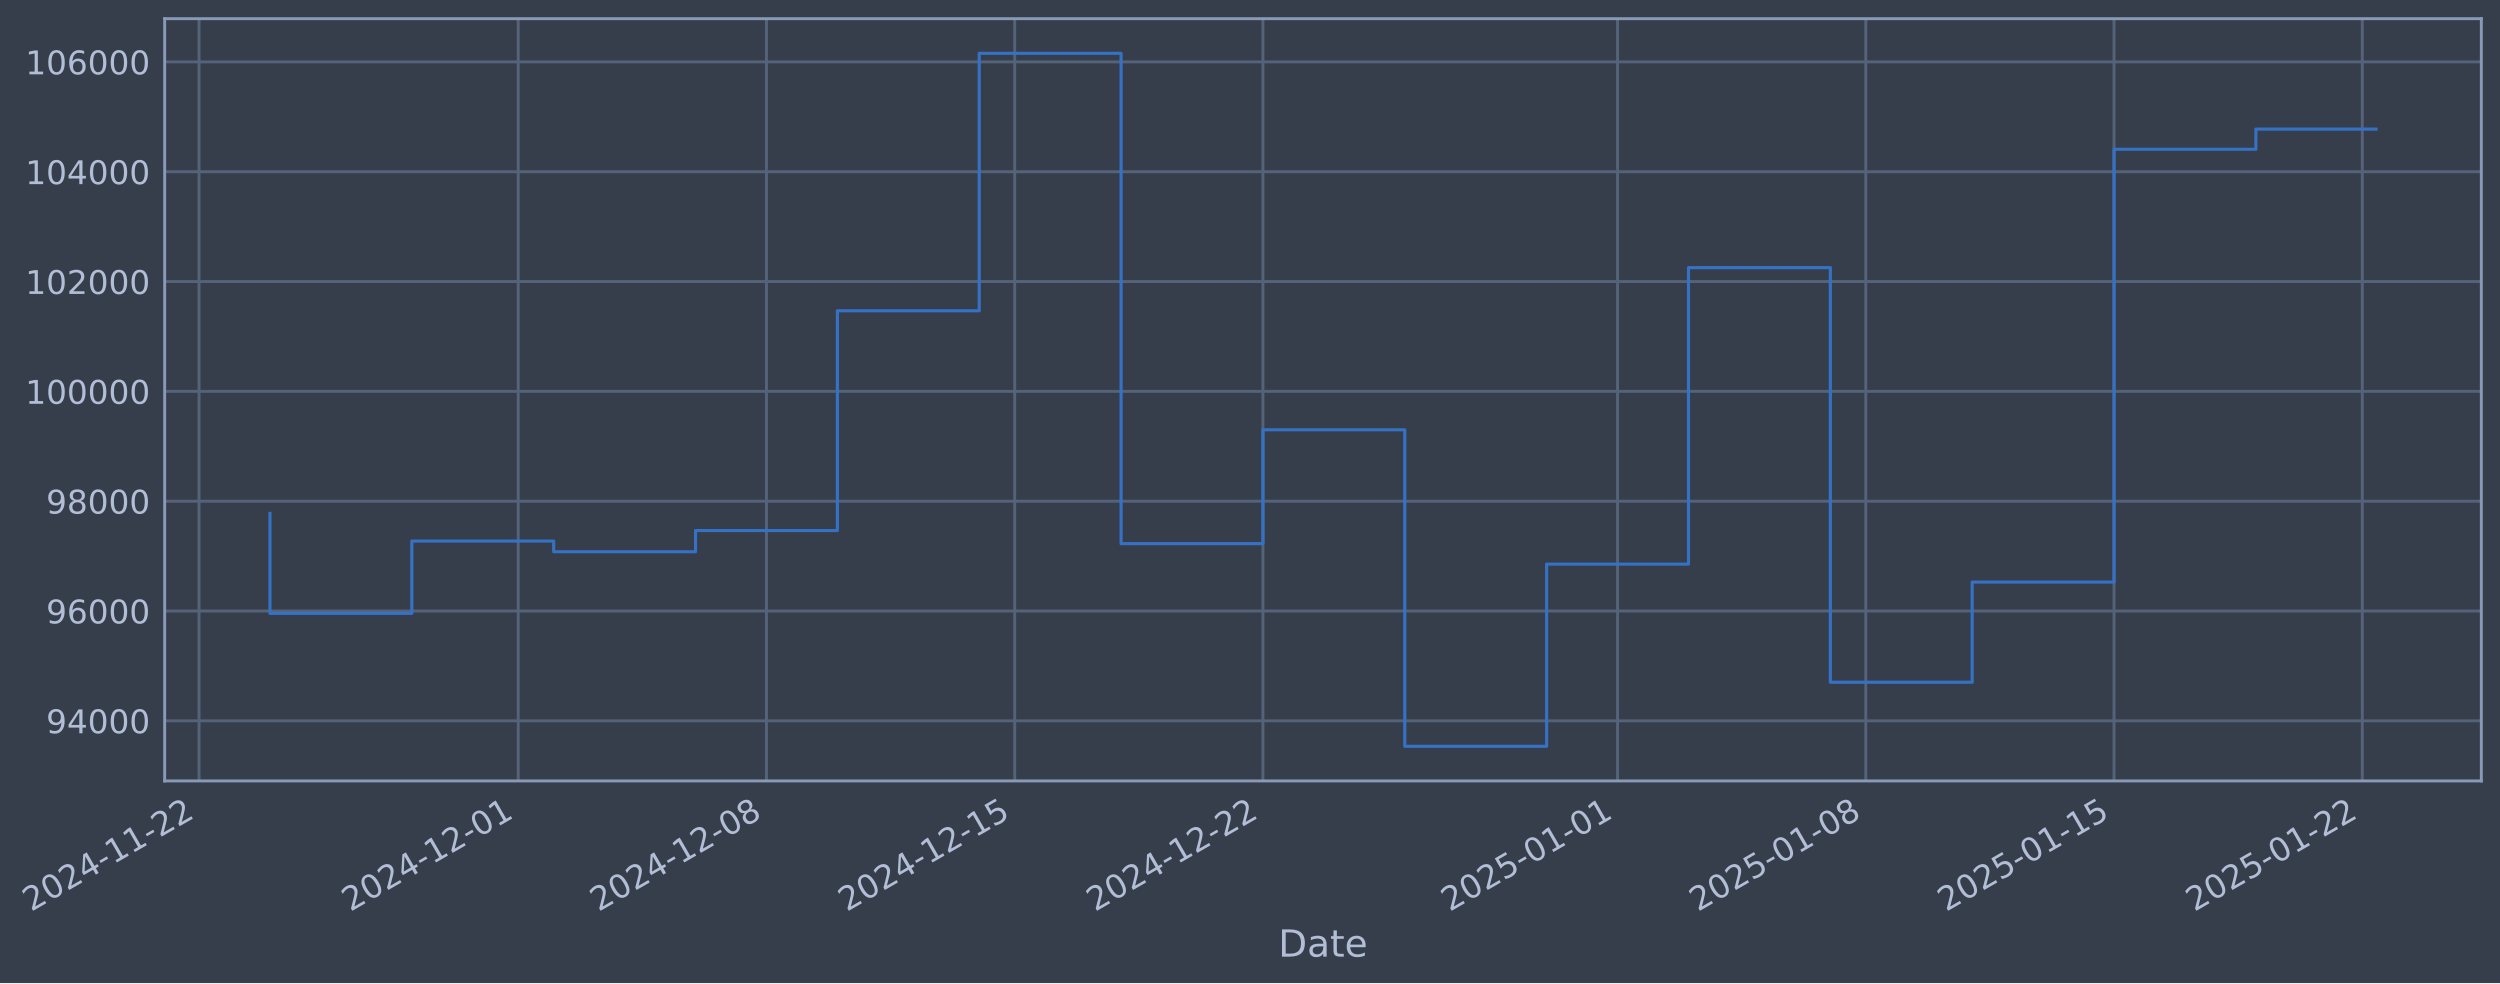
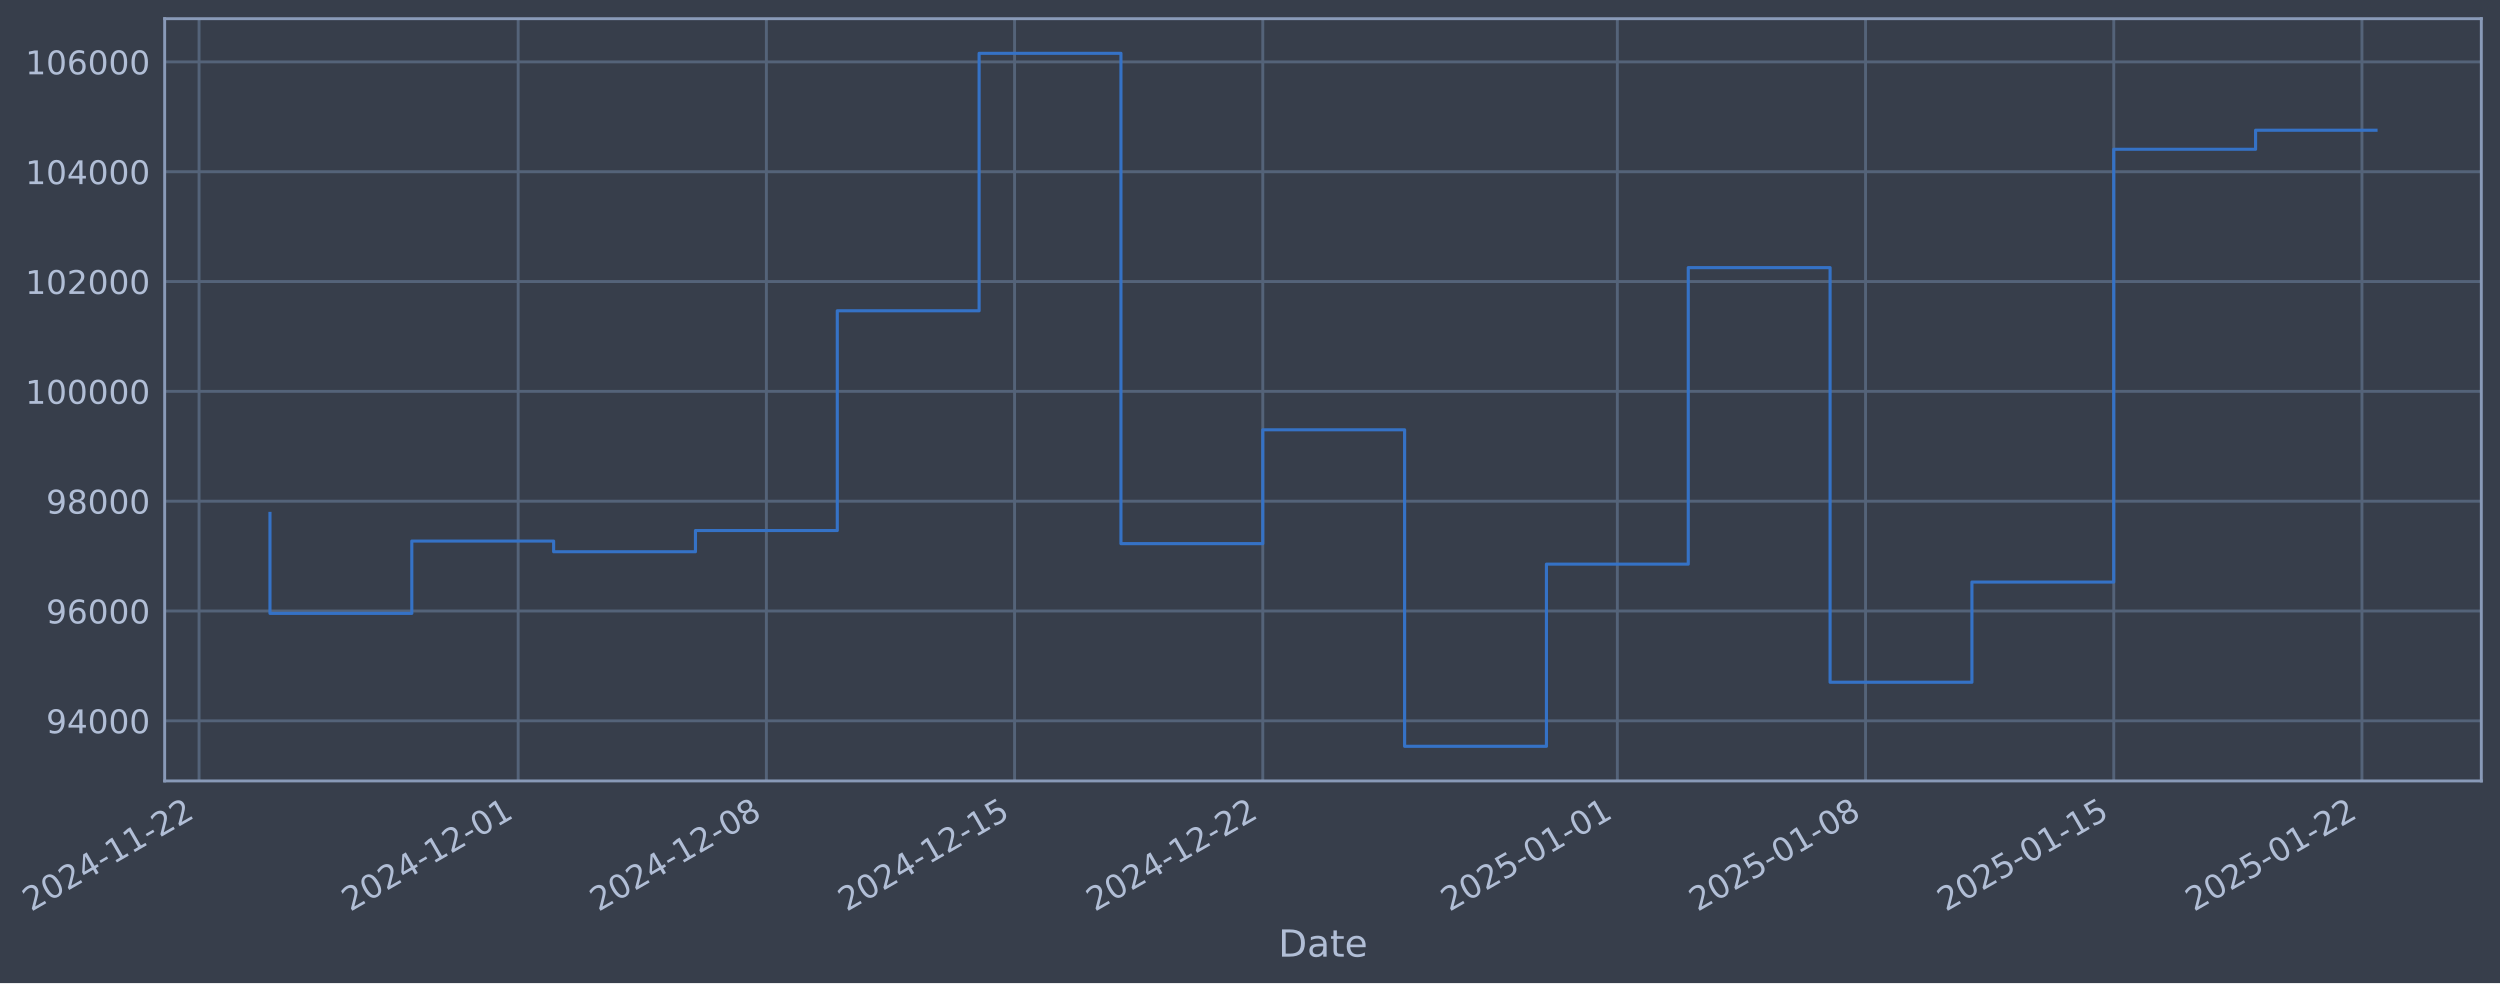
- <svg xmlns="http://www.w3.org/2000/svg" xmlns:xlink="http://www.w3.org/1999/xlink" width="963.464pt" height="378.87pt" viewBox="0 0 963.464 378.87" version="1.1">
+ <svg xmlns="http://www.w3.org/2000/svg" xmlns:xlink="http://www.w3.org/1999/xlink" width="963.46pt" height="378.87pt" viewBox="0 0 963.46 378.87" version="1.1">
  <defs>
    <style type="text/css">*{stroke-linejoin: round; stroke-linecap: butt}</style>
  </defs>
  <g id="figure_1">
    <g id="patch_1">
-       <path d="M 0 378.87  L 963.464 378.87  L 963.464 0  L 0 0  z " style="fill: #373e4b" />
+       <path d="M 0 378.87  L 963.46 378.87  L 963.46 0  L 0 0  z " style="fill: #373e4b" />
    </g>
    <g id="axes_1">
      <g id="patch_2">
-         <path d="M 63.464 300.96  L 956.264 300.96  L 956.264 7.2  L 63.464 7.2  z " style="fill: #373e4b" />
+         <path d="M 63.46 300.96  L 956.26 300.96  L 956.26 7.2  L 63.46 7.2  z " style="fill: #373e4b" />
      </g>
      <g id="matplotlib.axis_1">
        <g id="xtick_1">
          <g id="line2d_1">
-             <path d="M 76.713 300.96  L 76.713 7.2  " clip-path="url(#p27a2d61738)" style="fill: none; stroke: #546379; stroke-width: 1.12; stroke-linecap: square" />
+             <path d="M 76.713 300.96  L 76.713 7.2  " clip-path="url(#pa409a6685f)" style="fill: none; stroke: #546379; stroke-width: 1.12; stroke-linecap: square" />
          </g>
          <g id="line2d_2" />
          <g id="text_1">
            <g style="fill: #b1bed6" transform="translate(11.98702 351.4642) rotate(-30) scale(0.126 -0.126)">
              <defs>
                <path id="DejaVuSans-32" d="M 1228 531  L 3431 531  L 3431 0  L 469 0  L 469 531  Q 828 903 1448 1529  Q 2069 2156 2228 2338  Q 2531 2678 2651 2914  Q 2772 3150 2772 3378  Q 2772 3750 2511 3984  Q 2250 4219 1831 4219  Q 1534 4219 1204 4116  Q 875 4013 500 3803  L 500 4441  Q 881 4594 1212 4672  Q 1544 4750 1819 4750  Q 2544 4750 2975 4387  Q 3406 4025 3406 3419  Q 3406 3131 3298 2873  Q 3191 2616 2906 2266  Q 2828 2175 2409 1742  Q 1991 1309 1228 531  z " transform="scale(0.015625)" />
                <path id="DejaVuSans-30" d="M 2034 4250  Q 1547 4250 1301 3770  Q 1056 3291 1056 2328  Q 1056 1369 1301 889  Q 1547 409 2034 409  Q 2525 409 2770 889  Q 3016 1369 3016 2328  Q 3016 3291 2770 3770  Q 2525 4250 2034 4250  z M 2034 4750  Q 2819 4750 3233 4129  Q 3647 3509 3647 2328  Q 3647 1150 3233 529  Q 2819 -91 2034 -91  Q 1250 -91 836 529  Q 422 1150 422 2328  Q 422 3509 836 4129  Q 1250 4750 2034 4750  z " transform="scale(0.015625)" />
                <path id="DejaVuSans-34" d="M 2419 4116  L 825 1625  L 2419 1625  L 2419 4116  z M 2253 4666  L 3047 4666  L 3047 1625  L 3713 1625  L 3713 1100  L 3047 1100  L 3047 0  L 2419 0  L 2419 1100  L 313 1100  L 313 1709  L 2253 4666  z " transform="scale(0.015625)" />
                <path id="DejaVuSans-2d" d="M 313 2009  L 1997 2009  L 1997 1497  L 313 1497  L 313 2009  z " transform="scale(0.015625)" />
                <path id="DejaVuSans-31" d="M 794 531  L 1825 531  L 1825 4091  L 703 3866  L 703 4441  L 1819 4666  L 2450 4666  L 2450 531  L 3481 531  L 3481 0  L 794 0  L 794 531  z " transform="scale(0.015625)" />
              </defs>
              <use xlink:href="#DejaVuSans-32" />
              <use xlink:href="#DejaVuSans-30" transform="translate(63.62305 0)" />
              <use xlink:href="#DejaVuSans-32" transform="translate(127.2461 0)" />
              <use xlink:href="#DejaVuSans-34" transform="translate(190.8691 0)" />
              <use xlink:href="#DejaVuSans-2d" transform="translate(254.4922 0)" />
              <use xlink:href="#DejaVuSans-31" transform="translate(290.5762 0)" />
              <use xlink:href="#DejaVuSans-31" transform="translate(354.1992 0)" />
              <use xlink:href="#DejaVuSans-2d" transform="translate(417.8223 0)" />
              <use xlink:href="#DejaVuSans-32" transform="translate(453.9062 0)" />
              <use xlink:href="#DejaVuSans-32" transform="translate(517.5293 0)" />
            </g>
          </g>
        </g>
        <g id="xtick_2">
          <g id="line2d_3">
-             <path d="M 199.714 300.96  L 199.714 7.2  " clip-path="url(#p27a2d61738)" style="fill: none; stroke: #546379; stroke-width: 1.12; stroke-linecap: square" />
+             <path d="M 199.695 300.96  L 199.695 7.2  " clip-path="url(#pa409a6685f)" style="fill: none; stroke: #546379; stroke-width: 1.12; stroke-linecap: square" />
          </g>
          <g id="line2d_4" />
          <g id="text_2">
-             <g style="fill: #b1bed6" transform="translate(134.9881 351.4642) rotate(-30) scale(0.126 -0.126)">
+             <g style="fill: #b1bed6" transform="translate(134.9692 351.4642) rotate(-30) scale(0.126 -0.126)">
              <use xlink:href="#DejaVuSans-32" />
              <use xlink:href="#DejaVuSans-30" transform="translate(63.62305 0)" />
              <use xlink:href="#DejaVuSans-32" transform="translate(127.2461 0)" />
              <use xlink:href="#DejaVuSans-34" transform="translate(190.8691 0)" />
              <use xlink:href="#DejaVuSans-2d" transform="translate(254.4922 0)" />
              <use xlink:href="#DejaVuSans-31" transform="translate(290.5762 0)" />
              <use xlink:href="#DejaVuSans-32" transform="translate(354.1992 0)" />
              <use xlink:href="#DejaVuSans-2d" transform="translate(417.8223 0)" />
              <use xlink:href="#DejaVuSans-30" transform="translate(453.9062 0)" />
              <use xlink:href="#DejaVuSans-31" transform="translate(517.5293 0)" />
            </g>
          </g>
        </g>
        <g id="xtick_3">
          <g id="line2d_5">
-             <path d="M 295.381 300.96  L 295.381 7.2  " clip-path="url(#p27a2d61738)" style="fill: none; stroke: #546379; stroke-width: 1.12; stroke-linecap: square" />
+             <path d="M 295.348 300.96  L 295.348 7.2  " clip-path="url(#pa409a6685f)" style="fill: none; stroke: #546379; stroke-width: 1.12; stroke-linecap: square" />
          </g>
          <g id="line2d_6" />
          <g id="text_3">
-             <g style="fill: #b1bed6" transform="translate(230.6557 351.4642) rotate(-30) scale(0.126 -0.126)">
+             <g style="fill: #b1bed6" transform="translate(230.6221 351.4642) rotate(-30) scale(0.126 -0.126)">
              <defs>
                <path id="DejaVuSans-38" d="M 2034 2216  Q 1584 2216 1326 1975  Q 1069 1734 1069 1313  Q 1069 891 1326 650  Q 1584 409 2034 409  Q 2484 409 2743 651  Q 3003 894 3003 1313  Q 3003 1734 2745 1975  Q 2488 2216 2034 2216  z M 1403 2484  Q 997 2584 770 2862  Q 544 3141 544 3541  Q 544 4100 942 4425  Q 1341 4750 2034 4750  Q 2731 4750 3128 4425  Q 3525 4100 3525 3541  Q 3525 3141 3298 2862  Q 3072 2584 2669 2484  Q 3125 2378 3379 2068  Q 3634 1759 3634 1313  Q 3634 634 3220 271  Q 2806 -91 2034 -91  Q 1263 -91 848 271  Q 434 634 434 1313  Q 434 1759 690 2068  Q 947 2378 1403 2484  z M 1172 3481  Q 1172 3119 1398 2916  Q 1625 2713 2034 2713  Q 2441 2713 2670 2916  Q 2900 3119 2900 3481  Q 2900 3844 2670 4047  Q 2441 4250 2034 4250  Q 1625 4250 1398 4047  Q 1172 3844 1172 3481  z " transform="scale(0.015625)" />
              </defs>
              <use xlink:href="#DejaVuSans-32" />
              <use xlink:href="#DejaVuSans-30" transform="translate(63.62305 0)" />
              <use xlink:href="#DejaVuSans-32" transform="translate(127.2461 0)" />
              <use xlink:href="#DejaVuSans-34" transform="translate(190.8691 0)" />
              <use xlink:href="#DejaVuSans-2d" transform="translate(254.4922 0)" />
              <use xlink:href="#DejaVuSans-31" transform="translate(290.5762 0)" />
              <use xlink:href="#DejaVuSans-32" transform="translate(354.1992 0)" />
              <use xlink:href="#DejaVuSans-2d" transform="translate(417.8223 0)" />
              <use xlink:href="#DejaVuSans-30" transform="translate(453.9062 0)" />
              <use xlink:href="#DejaVuSans-38" transform="translate(517.5293 0)" />
            </g>
          </g>
        </g>
        <g id="xtick_4">
          <g id="line2d_7">
-             <path d="M 391.049 300.96  L 391.049 7.2  " clip-path="url(#p27a2d61738)" style="fill: none; stroke: #546379; stroke-width: 1.12; stroke-linecap: square" />
+             <path d="M 391 300.96  L 391 7.2  " clip-path="url(#pa409a6685f)" style="fill: none; stroke: #546379; stroke-width: 1.12; stroke-linecap: square" />
          </g>
          <g id="line2d_8" />
          <g id="text_4">
-             <g style="fill: #b1bed6" transform="translate(326.3232 351.4642) rotate(-30) scale(0.126 -0.126)">
+             <g style="fill: #b1bed6" transform="translate(326.2749 351.4642) rotate(-30) scale(0.126 -0.126)">
              <defs>
                <path id="DejaVuSans-35" d="M 691 4666  L 3169 4666  L 3169 4134  L 1269 4134  L 1269 2991  Q 1406 3038 1543 3061  Q 1681 3084 1819 3084  Q 2600 3084 3056 2656  Q 3513 2228 3513 1497  Q 3513 744 3044 326  Q 2575 -91 1722 -91  Q 1428 -91 1123 -41  Q 819 9 494 109  L 494 744  Q 775 591 1075 516  Q 1375 441 1709 441  Q 2250 441 2565 725  Q 2881 1009 2881 1497  Q 2881 1984 2565 2268  Q 2250 2553 1709 2553  Q 1456 2553 1204 2497  Q 953 2441 691 2322  L 691 4666  z " transform="scale(0.015625)" />
              </defs>
              <use xlink:href="#DejaVuSans-32" />
              <use xlink:href="#DejaVuSans-30" transform="translate(63.62305 0)" />
              <use xlink:href="#DejaVuSans-32" transform="translate(127.2461 0)" />
              <use xlink:href="#DejaVuSans-34" transform="translate(190.8691 0)" />
              <use xlink:href="#DejaVuSans-2d" transform="translate(254.4922 0)" />
              <use xlink:href="#DejaVuSans-31" transform="translate(290.5762 0)" />
              <use xlink:href="#DejaVuSans-32" transform="translate(354.1992 0)" />
              <use xlink:href="#DejaVuSans-2d" transform="translate(417.8223 0)" />
              <use xlink:href="#DejaVuSans-31" transform="translate(453.9062 0)" />
              <use xlink:href="#DejaVuSans-35" transform="translate(517.5293 0)" />
            </g>
          </g>
        </g>
        <g id="xtick_5">
          <g id="line2d_9">
-             <path d="M 486.716 300.96  L 486.716 7.2  " clip-path="url(#p27a2d61738)" style="fill: none; stroke: #546379; stroke-width: 1.12; stroke-linecap: square" />
+             <path d="M 486.653 300.96  L 486.653 7.2  " clip-path="url(#pa409a6685f)" style="fill: none; stroke: #546379; stroke-width: 1.12; stroke-linecap: square" />
          </g>
          <g id="line2d_10" />
          <g id="text_5">
-             <g style="fill: #b1bed6" transform="translate(421.9907 351.4642) rotate(-30) scale(0.126 -0.126)">
+             <g style="fill: #b1bed6" transform="translate(421.9278 351.4642) rotate(-30) scale(0.126 -0.126)">
              <use xlink:href="#DejaVuSans-32" />
              <use xlink:href="#DejaVuSans-30" transform="translate(63.62305 0)" />
              <use xlink:href="#DejaVuSans-32" transform="translate(127.2461 0)" />
              <use xlink:href="#DejaVuSans-34" transform="translate(190.8691 0)" />
              <use xlink:href="#DejaVuSans-2d" transform="translate(254.4922 0)" />
              <use xlink:href="#DejaVuSans-31" transform="translate(290.5762 0)" />
              <use xlink:href="#DejaVuSans-32" transform="translate(354.1992 0)" />
              <use xlink:href="#DejaVuSans-2d" transform="translate(417.8223 0)" />
              <use xlink:href="#DejaVuSans-32" transform="translate(453.9062 0)" />
              <use xlink:href="#DejaVuSans-32" transform="translate(517.5293 0)" />
            </g>
          </g>
        </g>
        <g id="xtick_6">
          <g id="line2d_11">
-             <path d="M 623.384 300.96  L 623.384 7.2  " clip-path="url(#p27a2d61738)" style="fill: none; stroke: #546379; stroke-width: 1.12; stroke-linecap: square" />
+             <path d="M 623.3 300.96  L 623.3 7.2  " clip-path="url(#pa409a6685f)" style="fill: none; stroke: #546379; stroke-width: 1.12; stroke-linecap: square" />
          </g>
          <g id="line2d_12" />
          <g id="text_6">
-             <g style="fill: #b1bed6" transform="translate(558.6586 351.4642) rotate(-30) scale(0.126 -0.126)">
+             <g style="fill: #b1bed6" transform="translate(558.5747 351.4642) rotate(-30) scale(0.126 -0.126)">
              <use xlink:href="#DejaVuSans-32" />
              <use xlink:href="#DejaVuSans-30" transform="translate(63.62305 0)" />
              <use xlink:href="#DejaVuSans-32" transform="translate(127.2461 0)" />
              <use xlink:href="#DejaVuSans-35" transform="translate(190.8691 0)" />
              <use xlink:href="#DejaVuSans-2d" transform="translate(254.4922 0)" />
              <use xlink:href="#DejaVuSans-30" transform="translate(290.5762 0)" />
              <use xlink:href="#DejaVuSans-31" transform="translate(354.1992 0)" />
              <use xlink:href="#DejaVuSans-2d" transform="translate(417.8223 0)" />
              <use xlink:href="#DejaVuSans-30" transform="translate(453.9062 0)" />
              <use xlink:href="#DejaVuSans-31" transform="translate(517.5293 0)" />
            </g>
          </g>
        </g>
        <g id="xtick_7">
          <g id="line2d_13">
-             <path d="M 719.052 300.96  L 719.052 7.2  " clip-path="url(#p27a2d61738)" style="fill: none; stroke: #546379; stroke-width: 1.12; stroke-linecap: square" />
+             <path d="M 718.953 300.96  L 718.953 7.2  " clip-path="url(#pa409a6685f)" style="fill: none; stroke: #546379; stroke-width: 1.12; stroke-linecap: square" />
          </g>
          <g id="line2d_14" />
          <g id="text_7">
-             <g style="fill: #b1bed6" transform="translate(654.3262 351.4642) rotate(-30) scale(0.126 -0.126)">
+             <g style="fill: #b1bed6" transform="translate(654.2275 351.4642) rotate(-30) scale(0.126 -0.126)">
              <use xlink:href="#DejaVuSans-32" />
              <use xlink:href="#DejaVuSans-30" transform="translate(63.62305 0)" />
              <use xlink:href="#DejaVuSans-32" transform="translate(127.2461 0)" />
              <use xlink:href="#DejaVuSans-35" transform="translate(190.8691 0)" />
              <use xlink:href="#DejaVuSans-2d" transform="translate(254.4922 0)" />
              <use xlink:href="#DejaVuSans-30" transform="translate(290.5762 0)" />
              <use xlink:href="#DejaVuSans-31" transform="translate(354.1992 0)" />
              <use xlink:href="#DejaVuSans-2d" transform="translate(417.8223 0)" />
              <use xlink:href="#DejaVuSans-30" transform="translate(453.9062 0)" />
              <use xlink:href="#DejaVuSans-38" transform="translate(517.5293 0)" />
            </g>
          </g>
        </g>
        <g id="xtick_8">
          <g id="line2d_15">
-             <path d="M 814.719 300.96  L 814.719 7.2  " clip-path="url(#p27a2d61738)" style="fill: none; stroke: #546379; stroke-width: 1.12; stroke-linecap: square" />
+             <path d="M 814.606 300.96  L 814.606 7.2  " clip-path="url(#pa409a6685f)" style="fill: none; stroke: #546379; stroke-width: 1.12; stroke-linecap: square" />
          </g>
          <g id="line2d_16" />
          <g id="text_8">
-             <g style="fill: #b1bed6" transform="translate(749.9937 351.4642) rotate(-30) scale(0.126 -0.126)">
+             <g style="fill: #b1bed6" transform="translate(749.8804 351.4642) rotate(-30) scale(0.126 -0.126)">
              <use xlink:href="#DejaVuSans-32" />
              <use xlink:href="#DejaVuSans-30" transform="translate(63.62305 0)" />
              <use xlink:href="#DejaVuSans-32" transform="translate(127.2461 0)" />
              <use xlink:href="#DejaVuSans-35" transform="translate(190.8691 0)" />
              <use xlink:href="#DejaVuSans-2d" transform="translate(254.4922 0)" />
              <use xlink:href="#DejaVuSans-30" transform="translate(290.5762 0)" />
              <use xlink:href="#DejaVuSans-31" transform="translate(354.1992 0)" />
              <use xlink:href="#DejaVuSans-2d" transform="translate(417.8223 0)" />
              <use xlink:href="#DejaVuSans-31" transform="translate(453.9062 0)" />
              <use xlink:href="#DejaVuSans-35" transform="translate(517.5293 0)" />
            </g>
          </g>
        </g>
        <g id="xtick_9">
          <g id="line2d_17">
-             <path d="M 910.387 300.96  L 910.387 7.2  " clip-path="url(#p27a2d61738)" style="fill: none; stroke: #546379; stroke-width: 1.12; stroke-linecap: square" />
+             <path d="M 910.259 300.96  L 910.259 7.2  " clip-path="url(#pa409a6685f)" style="fill: none; stroke: #546379; stroke-width: 1.12; stroke-linecap: square" />
          </g>
          <g id="line2d_18" />
          <g id="text_9">
-             <g style="fill: #b1bed6" transform="translate(845.6612 351.4642) rotate(-30) scale(0.126 -0.126)">
+             <g style="fill: #b1bed6" transform="translate(845.5332 351.4642) rotate(-30) scale(0.126 -0.126)">
              <use xlink:href="#DejaVuSans-32" />
              <use xlink:href="#DejaVuSans-30" transform="translate(63.62305 0)" />
              <use xlink:href="#DejaVuSans-32" transform="translate(127.2461 0)" />
              <use xlink:href="#DejaVuSans-35" transform="translate(190.8691 0)" />
              <use xlink:href="#DejaVuSans-2d" transform="translate(254.4922 0)" />
              <use xlink:href="#DejaVuSans-30" transform="translate(290.5762 0)" />
              <use xlink:href="#DejaVuSans-31" transform="translate(354.1992 0)" />
              <use xlink:href="#DejaVuSans-2d" transform="translate(417.8223 0)" />
              <use xlink:href="#DejaVuSans-32" transform="translate(453.9062 0)" />
              <use xlink:href="#DejaVuSans-32" transform="translate(517.5293 0)" />
            </g>
          </g>
        </g>
        <g id="text_10">
-           <g style="fill: #b1bed6" transform="translate(492.6552 368.6753) scale(0.144 -0.144)">
+           <g style="fill: #b1bed6" transform="translate(492.651 368.6753) scale(0.144 -0.144)">
            <defs>
              <path id="DejaVuSans-44" d="M 1259 4147  L 1259 519  L 2022 519  Q 2988 519 3436 956  Q 3884 1394 3884 2338  Q 3884 3275 3436 3711  Q 2988 4147 2022 4147  L 1259 4147  z M 628 4666  L 1925 4666  Q 3281 4666 3915 4102  Q 4550 3538 4550 2338  Q 4550 1131 3912 565  Q 3275 0 1925 0  L 628 0  L 628 4666  z " transform="scale(0.015625)" />
              <path id="DejaVuSans-61" d="M 2194 1759  Q 1497 1759 1228 1600  Q 959 1441 959 1056  Q 959 750 1161 570  Q 1363 391 1709 391  Q 2188 391 2477 730  Q 2766 1069 2766 1631  L 2766 1759  L 2194 1759  z M 3341 1997  L 3341 0  L 2766 0  L 2766 531  Q 2569 213 2275 61  Q 1981 -91 1556 -91  Q 1019 -91 701 211  Q 384 513 384 1019  Q 384 1609 779 1909  Q 1175 2209 1959 2209  L 2766 2209  L 2766 2266  Q 2766 2663 2505 2880  Q 2244 3097 1772 3097  Q 1472 3097 1187 3025  Q 903 2953 641 2809  L 641 3341  Q 956 3463 1253 3523  Q 1550 3584 1831 3584  Q 2591 3584 2966 3190  Q 3341 2797 3341 1997  z " transform="scale(0.015625)" />
              <path id="DejaVuSans-74" d="M 1172 4494  L 1172 3500  L 2356 3500  L 2356 3053  L 1172 3053  L 1172 1153  Q 1172 725 1289 603  Q 1406 481 1766 481  L 2356 481  L 2356 0  L 1766 0  Q 1100 0 847 248  Q 594 497 594 1153  L 594 3053  L 172 3053  L 172 3500  L 594 3500  L 594 4494  L 1172 4494  z " transform="scale(0.015625)" />
              <path id="DejaVuSans-65" d="M 3597 1894  L 3597 1613  L 953 1613  Q 991 1019 1311 708  Q 1631 397 2203 397  Q 2534 397 2845 478  Q 3156 559 3463 722  L 3463 178  Q 3153 47 2828 -22  Q 2503 -91 2169 -91  Q 1331 -91 842 396  Q 353 884 353 1716  Q 353 2575 817 3079  Q 1281 3584 2069 3584  Q 2775 3584 3186 3129  Q 3597 2675 3597 1894  z M 3022 2063  Q 3016 2534 2758 2815  Q 2500 3097 2075 3097  Q 1594 3097 1305 2825  Q 1016 2553 972 2059  L 3022 2063  z " transform="scale(0.015625)" />
            </defs>
            <use xlink:href="#DejaVuSans-44" />
            <use xlink:href="#DejaVuSans-61" transform="translate(77.00195 0)" />
            <use xlink:href="#DejaVuSans-74" transform="translate(138.2812 0)" />
            <use xlink:href="#DejaVuSans-65" transform="translate(177.4902 0)" />
          </g>
        </g>
      </g>
      <g id="matplotlib.axis_2">
        <g id="ytick_1">
          <g id="line2d_19">
-             <path d="M 63.464 277.797  L 956.264 277.797  " clip-path="url(#p27a2d61738)" style="fill: none; stroke: #546379; stroke-width: 1.12; stroke-linecap: square" />
+             <path d="M 63.46 277.797  L 956.26 277.797  " clip-path="url(#pa409a6685f)" style="fill: none; stroke: #546379; stroke-width: 1.12; stroke-linecap: square" />
          </g>
          <g id="line2d_20" />
          <g id="text_11">
-             <g style="fill: #b1bed6" transform="translate(17.78054 282.5841) scale(0.126 -0.126)">
+             <g style="fill: #b1bed6" transform="translate(17.77634 282.5841) scale(0.126 -0.126)">
              <defs>
                <path id="DejaVuSans-39" d="M 703 97  L 703 672  Q 941 559 1184 500  Q 1428 441 1663 441  Q 2288 441 2617 861  Q 2947 1281 2994 2138  Q 2813 1869 2534 1725  Q 2256 1581 1919 1581  Q 1219 1581 811 2004  Q 403 2428 403 3163  Q 403 3881 828 4315  Q 1253 4750 1959 4750  Q 2769 4750 3195 4129  Q 3622 3509 3622 2328  Q 3622 1225 3098 567  Q 2575 -91 1691 -91  Q 1453 -91 1209 -44  Q 966 3 703 97  z M 1959 2075  Q 2384 2075 2632 2365  Q 2881 2656 2881 3163  Q 2881 3666 2632 3958  Q 2384 4250 1959 4250  Q 1534 4250 1286 3958  Q 1038 3666 1038 3163  Q 1038 2656 1286 2365  Q 1534 2075 1959 2075  z " transform="scale(0.015625)" />
              </defs>
              <use xlink:href="#DejaVuSans-39" />
              <use xlink:href="#DejaVuSans-34" transform="translate(63.62305 0)" />
              <use xlink:href="#DejaVuSans-30" transform="translate(127.2461 0)" />
              <use xlink:href="#DejaVuSans-30" transform="translate(190.8691 0)" />
              <use xlink:href="#DejaVuSans-30" transform="translate(254.4922 0)" />
            </g>
          </g>
        </g>
        <g id="ytick_2">
          <g id="line2d_21">
-             <path d="M 63.464 235.473  L 956.264 235.473  " clip-path="url(#p27a2d61738)" style="fill: none; stroke: #546379; stroke-width: 1.12; stroke-linecap: square" />
+             <path d="M 63.46 235.473  L 956.26 235.473  " clip-path="url(#pa409a6685f)" style="fill: none; stroke: #546379; stroke-width: 1.12; stroke-linecap: square" />
          </g>
          <g id="line2d_22" />
          <g id="text_12">
-             <g style="fill: #b1bed6" transform="translate(17.78054 240.2602) scale(0.126 -0.126)">
+             <g style="fill: #b1bed6" transform="translate(17.77634 240.2602) scale(0.126 -0.126)">
              <defs>
                <path id="DejaVuSans-36" d="M 2113 2584  Q 1688 2584 1439 2293  Q 1191 2003 1191 1497  Q 1191 994 1439 701  Q 1688 409 2113 409  Q 2538 409 2786 701  Q 3034 994 3034 1497  Q 3034 2003 2786 2293  Q 2538 2584 2113 2584  z M 3366 4563  L 3366 3988  Q 3128 4100 2886 4159  Q 2644 4219 2406 4219  Q 1781 4219 1451 3797  Q 1122 3375 1075 2522  Q 1259 2794 1537 2939  Q 1816 3084 2150 3084  Q 2853 3084 3261 2657  Q 3669 2231 3669 1497  Q 3669 778 3244 343  Q 2819 -91 2113 -91  Q 1303 -91 875 529  Q 447 1150 447 2328  Q 447 3434 972 4092  Q 1497 4750 2381 4750  Q 2619 4750 2861 4703  Q 3103 4656 3366 4563  z " transform="scale(0.015625)" />
              </defs>
              <use xlink:href="#DejaVuSans-39" />
              <use xlink:href="#DejaVuSans-36" transform="translate(63.62305 0)" />
              <use xlink:href="#DejaVuSans-30" transform="translate(127.2461 0)" />
              <use xlink:href="#DejaVuSans-30" transform="translate(190.8691 0)" />
              <use xlink:href="#DejaVuSans-30" transform="translate(254.4922 0)" />
            </g>
          </g>
        </g>
        <g id="ytick_3">
          <g id="line2d_23">
-             <path d="M 63.464 193.149  L 956.264 193.149  " clip-path="url(#p27a2d61738)" style="fill: none; stroke: #546379; stroke-width: 1.12; stroke-linecap: square" />
+             <path d="M 63.46 193.149  L 956.26 193.149  " clip-path="url(#pa409a6685f)" style="fill: none; stroke: #546379; stroke-width: 1.12; stroke-linecap: square" />
          </g>
          <g id="line2d_24" />
          <g id="text_13">
-             <g style="fill: #b1bed6" transform="translate(17.78054 197.9364) scale(0.126 -0.126)">
+             <g style="fill: #b1bed6" transform="translate(17.77634 197.9364) scale(0.126 -0.126)">
              <use xlink:href="#DejaVuSans-39" />
              <use xlink:href="#DejaVuSans-38" transform="translate(63.62305 0)" />
              <use xlink:href="#DejaVuSans-30" transform="translate(127.2461 0)" />
              <use xlink:href="#DejaVuSans-30" transform="translate(190.8691 0)" />
              <use xlink:href="#DejaVuSans-30" transform="translate(254.4922 0)" />
            </g>
          </g>
        </g>
        <g id="ytick_4">
          <g id="line2d_25">
-             <path d="M 63.464 150.826  L 956.264 150.826  " clip-path="url(#p27a2d61738)" style="fill: none; stroke: #546379; stroke-width: 1.12; stroke-linecap: square" />
+             <path d="M 63.46 150.826  L 956.26 150.826  " clip-path="url(#pa409a6685f)" style="fill: none; stroke: #546379; stroke-width: 1.12; stroke-linecap: square" />
          </g>
          <g id="line2d_26" />
          <g id="text_14">
-             <g style="fill: #b1bed6" transform="translate(9.763787 155.6126) scale(0.126 -0.126)">
+             <g style="fill: #b1bed6" transform="translate(9.75959 155.6126) scale(0.126 -0.126)">
              <use xlink:href="#DejaVuSans-31" />
              <use xlink:href="#DejaVuSans-30" transform="translate(63.62305 0)" />
              <use xlink:href="#DejaVuSans-30" transform="translate(127.2461 0)" />
              <use xlink:href="#DejaVuSans-30" transform="translate(190.8691 0)" />
              <use xlink:href="#DejaVuSans-30" transform="translate(254.4922 0)" />
              <use xlink:href="#DejaVuSans-30" transform="translate(318.1152 0)" />
            </g>
          </g>
        </g>
        <g id="ytick_5">
          <g id="line2d_27">
-             <path d="M 63.464 108.502  L 956.264 108.502  " clip-path="url(#p27a2d61738)" style="fill: none; stroke: #546379; stroke-width: 1.12; stroke-linecap: square" />
+             <path d="M 63.46 108.502  L 956.26 108.502  " clip-path="url(#pa409a6685f)" style="fill: none; stroke: #546379; stroke-width: 1.12; stroke-linecap: square" />
          </g>
          <g id="line2d_28" />
          <g id="text_15">
-             <g style="fill: #b1bed6" transform="translate(9.763787 113.2888) scale(0.126 -0.126)">
+             <g style="fill: #b1bed6" transform="translate(9.75959 113.2888) scale(0.126 -0.126)">
              <use xlink:href="#DejaVuSans-31" />
              <use xlink:href="#DejaVuSans-30" transform="translate(63.62305 0)" />
              <use xlink:href="#DejaVuSans-32" transform="translate(127.2461 0)" />
              <use xlink:href="#DejaVuSans-30" transform="translate(190.8691 0)" />
              <use xlink:href="#DejaVuSans-30" transform="translate(254.4922 0)" />
              <use xlink:href="#DejaVuSans-30" transform="translate(318.1152 0)" />
            </g>
          </g>
        </g>
        <g id="ytick_6">
          <g id="line2d_29">
-             <path d="M 63.464 66.178  L 956.264 66.178  " clip-path="url(#p27a2d61738)" style="fill: none; stroke: #546379; stroke-width: 1.12; stroke-linecap: square" />
+             <path d="M 63.46 66.178  L 956.26 66.178  " clip-path="url(#pa409a6685f)" style="fill: none; stroke: #546379; stroke-width: 1.12; stroke-linecap: square" />
          </g>
          <g id="line2d_30" />
          <g id="text_16">
-             <g style="fill: #b1bed6" transform="translate(9.763787 70.96502) scale(0.126 -0.126)">
+             <g style="fill: #b1bed6" transform="translate(9.75959 70.96502) scale(0.126 -0.126)">
              <use xlink:href="#DejaVuSans-31" />
              <use xlink:href="#DejaVuSans-30" transform="translate(63.62305 0)" />
              <use xlink:href="#DejaVuSans-34" transform="translate(127.2461 0)" />
              <use xlink:href="#DejaVuSans-30" transform="translate(190.8691 0)" />
              <use xlink:href="#DejaVuSans-30" transform="translate(254.4922 0)" />
              <use xlink:href="#DejaVuSans-30" transform="translate(318.1152 0)" />
            </g>
          </g>
        </g>
        <g id="ytick_7">
          <g id="line2d_31">
-             <path d="M 63.464 23.854  L 956.264 23.854  " clip-path="url(#p27a2d61738)" style="fill: none; stroke: #546379; stroke-width: 1.12; stroke-linecap: square" />
+             <path d="M 63.46 23.854  L 956.26 23.854  " clip-path="url(#pa409a6685f)" style="fill: none; stroke: #546379; stroke-width: 1.12; stroke-linecap: square" />
          </g>
          <g id="line2d_32" />
          <g id="text_17">
-             <g style="fill: #b1bed6" transform="translate(9.763787 28.64121) scale(0.126 -0.126)">
+             <g style="fill: #b1bed6" transform="translate(9.75959 28.64121) scale(0.126 -0.126)">
              <use xlink:href="#DejaVuSans-31" />
              <use xlink:href="#DejaVuSans-30" transform="translate(63.62305 0)" />
              <use xlink:href="#DejaVuSans-36" transform="translate(127.2461 0)" />
              <use xlink:href="#DejaVuSans-30" transform="translate(190.8691 0)" />
              <use xlink:href="#DejaVuSans-30" transform="translate(254.4922 0)" />
              <use xlink:href="#DejaVuSans-30" transform="translate(318.1152 0)" />
            </g>
          </g>
        </g>
      </g>
      <g id="line2d_33">
-         <path d="M 104.046 197.87  L 104.046 236.383  L 158.713 236.383  L 158.713 208.521  L 213.38 208.521  L 213.38 212.628  L 268.048 212.628  L 268.048 204.459  L 322.715 204.459  L 322.715 119.77  L 377.382 119.77  L 377.382 20.553  L 432.049 20.553  L 432.049 209.517  L 486.716 209.517  L 486.716 165.636  L 541.383 165.636  L 541.383 287.607  L 596.051 287.607  L 596.051 217.409  L 650.718 217.409  L 650.718 103.141  L 705.385 103.141  L 705.385 262.927  L 760.052 262.927  L 760.052 224.318  L 814.719 224.318  L 814.719 57.525  L 869.386 57.525  L 869.386 49.749  L 915.682 49.749  " clip-path="url(#p27a2d61738)" style="fill: none; stroke: #3572c6; stroke-width: 1.2; stroke-linecap: square" />
+         <path d="M 104.042 197.87  L 104.042 236.383  L 158.701 236.383  L 158.701 208.521  L 213.359 208.521  L 213.359 212.628  L 268.018 212.628  L 268.018 204.459  L 322.677 204.459  L 322.677 119.77  L 377.336 119.77  L 377.336 20.553  L 431.995 20.553  L 431.995 209.517  L 486.653 209.517  L 486.653 165.636  L 541.312 165.636  L 541.312 287.607  L 595.971 287.607  L 595.971 217.409  L 650.63 217.409  L 650.63 103.141  L 705.288 103.141  L 705.288 262.927  L 759.947 262.927  L 759.947 224.318  L 814.606 224.318  L 814.606 57.525  L 869.265 57.525  L 869.265 50.188  L 915.678 50.188  " clip-path="url(#pa409a6685f)" style="fill: none; stroke: #3572c6; stroke-width: 1.2; stroke-linecap: square" />
      </g>
      <g id="patch_3">
-         <path d="M 63.464 300.96  L 63.464 7.2  " style="fill: none; stroke: #899ab8; stroke-width: 1.12; stroke-linejoin: miter; stroke-linecap: square" />
+         <path d="M 63.46 300.96  L 63.46 7.2  " style="fill: none; stroke: #899ab8; stroke-width: 1.12; stroke-linejoin: miter; stroke-linecap: square" />
      </g>
      <g id="patch_4">
-         <path d="M 956.264 300.96  L 956.264 7.2  " style="fill: none; stroke: #899ab8; stroke-width: 1.12; stroke-linejoin: miter; stroke-linecap: square" />
+         <path d="M 956.26 300.96  L 956.26 7.2  " style="fill: none; stroke: #899ab8; stroke-width: 1.12; stroke-linejoin: miter; stroke-linecap: square" />
      </g>
      <g id="patch_5">
-         <path d="M 63.464 300.96  L 956.264 300.96  " style="fill: none; stroke: #899ab8; stroke-width: 1.12; stroke-linejoin: miter; stroke-linecap: square" />
+         <path d="M 63.46 300.96  L 956.26 300.96  " style="fill: none; stroke: #899ab8; stroke-width: 1.12; stroke-linejoin: miter; stroke-linecap: square" />
      </g>
      <g id="patch_6">
-         <path d="M 63.464 7.2  L 956.264 7.2  " style="fill: none; stroke: #899ab8; stroke-width: 1.12; stroke-linejoin: miter; stroke-linecap: square" />
+         <path d="M 63.46 7.2  L 956.26 7.2  " style="fill: none; stroke: #899ab8; stroke-width: 1.12; stroke-linejoin: miter; stroke-linecap: square" />
      </g>
    </g>
  </g>
  <defs>
-     <clipPath id="p27a2d61738">
-       <rect x="63.464" y="7.2" width="892.8" height="293.76" />
+     <clipPath id="pa409a6685f">
+       <rect x="63.46" y="7.2" width="892.8" height="293.76" />
    </clipPath>
  </defs>
</svg>
